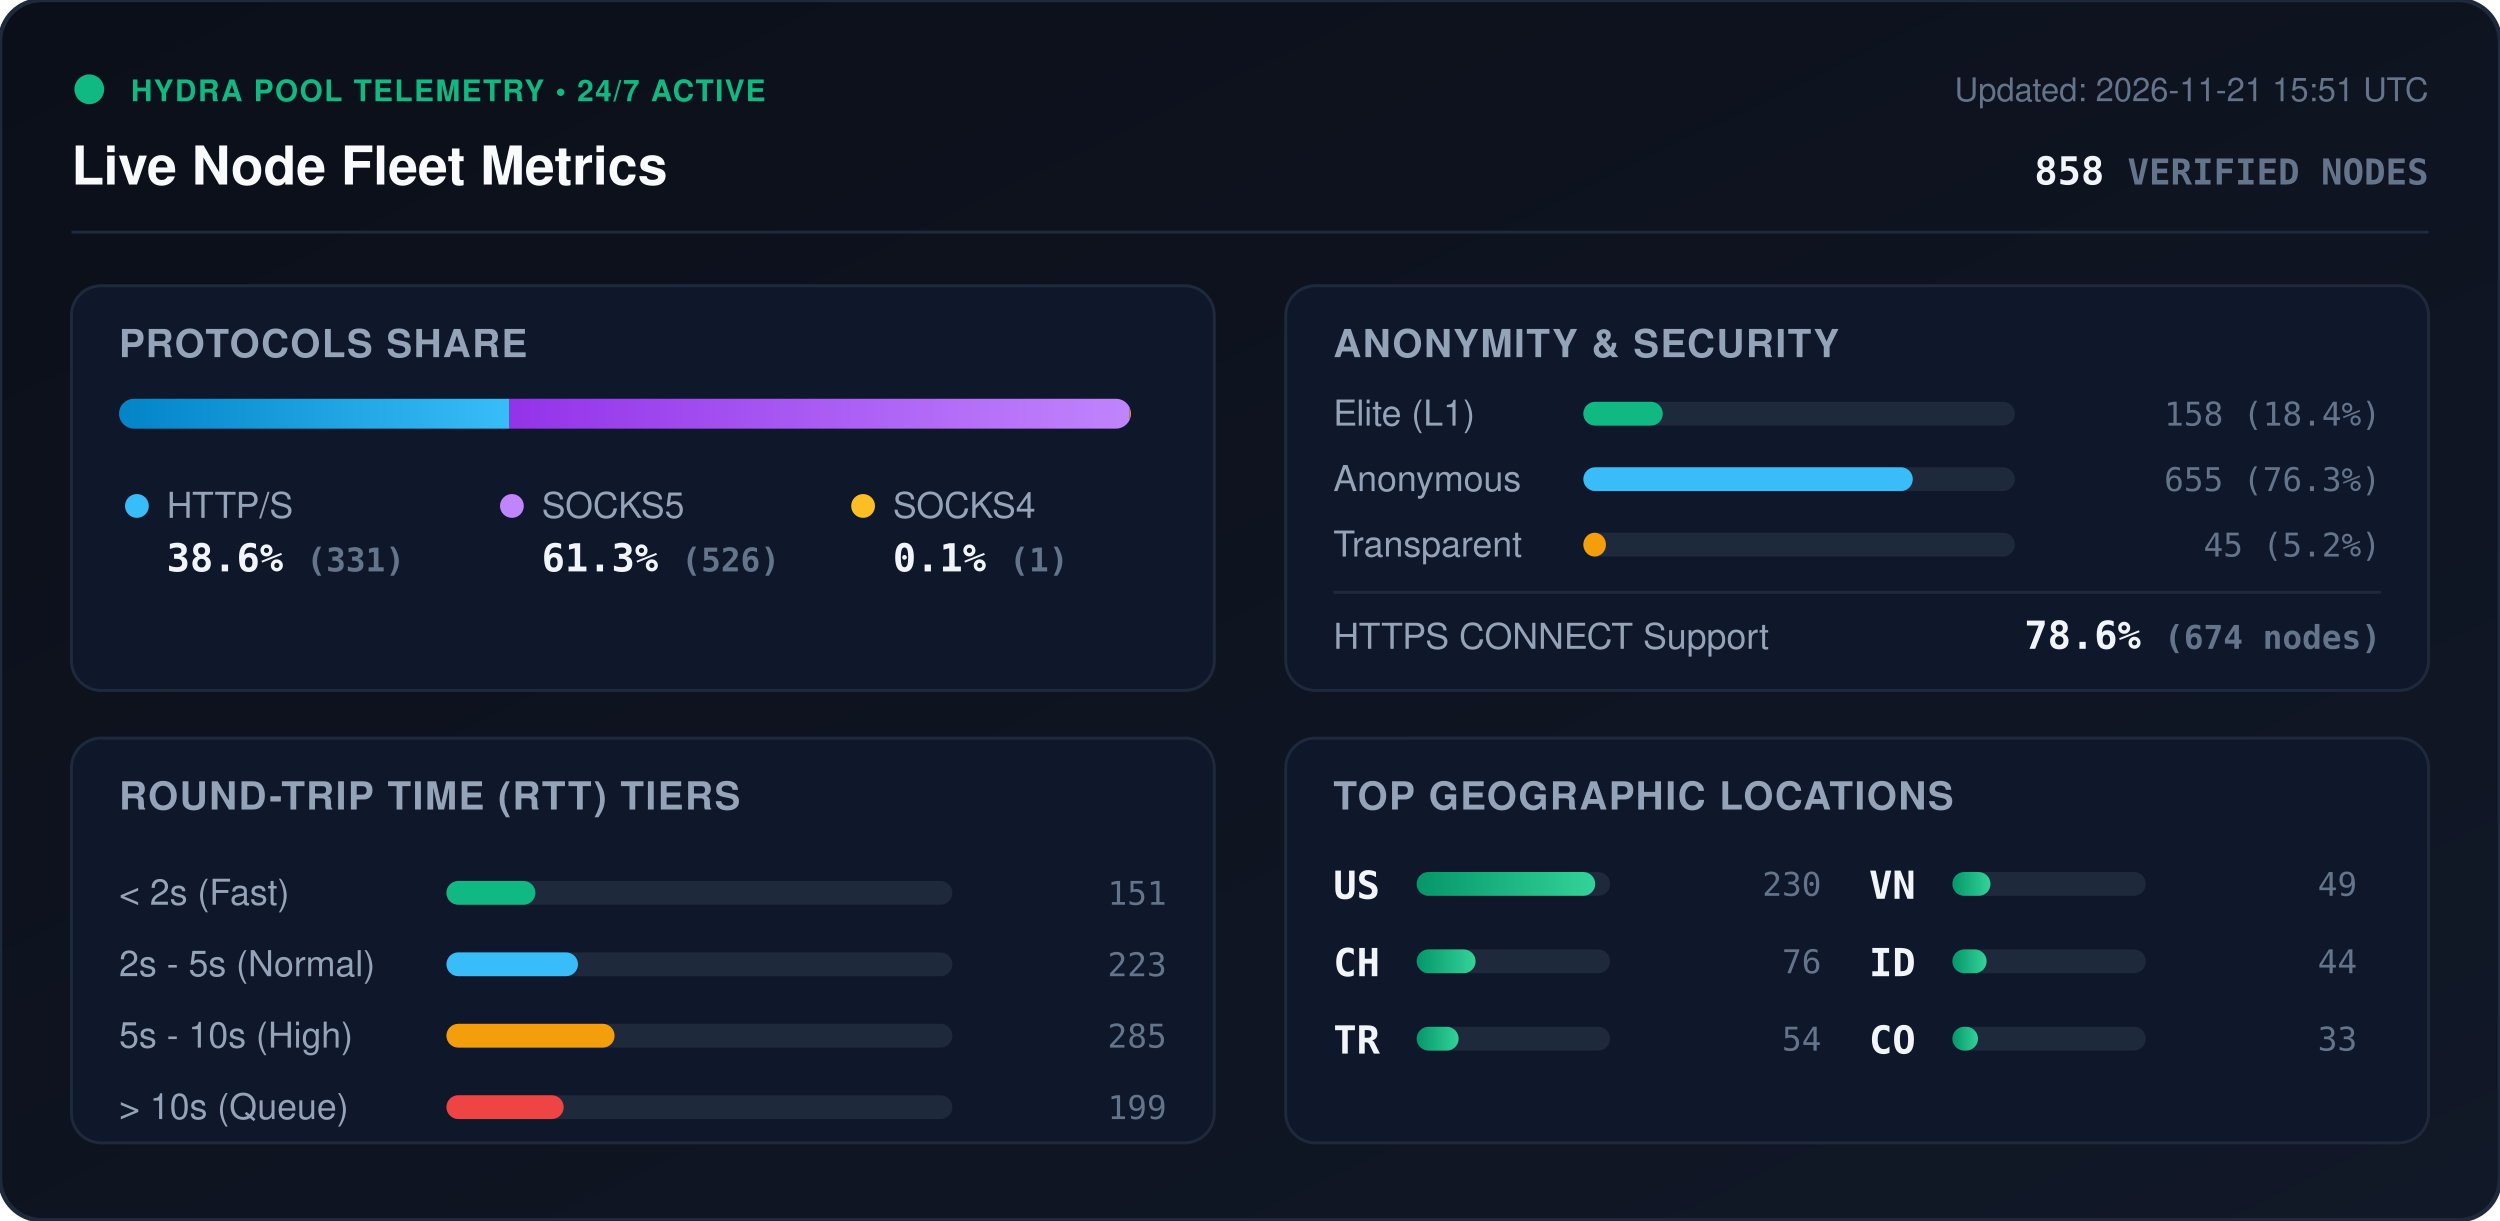
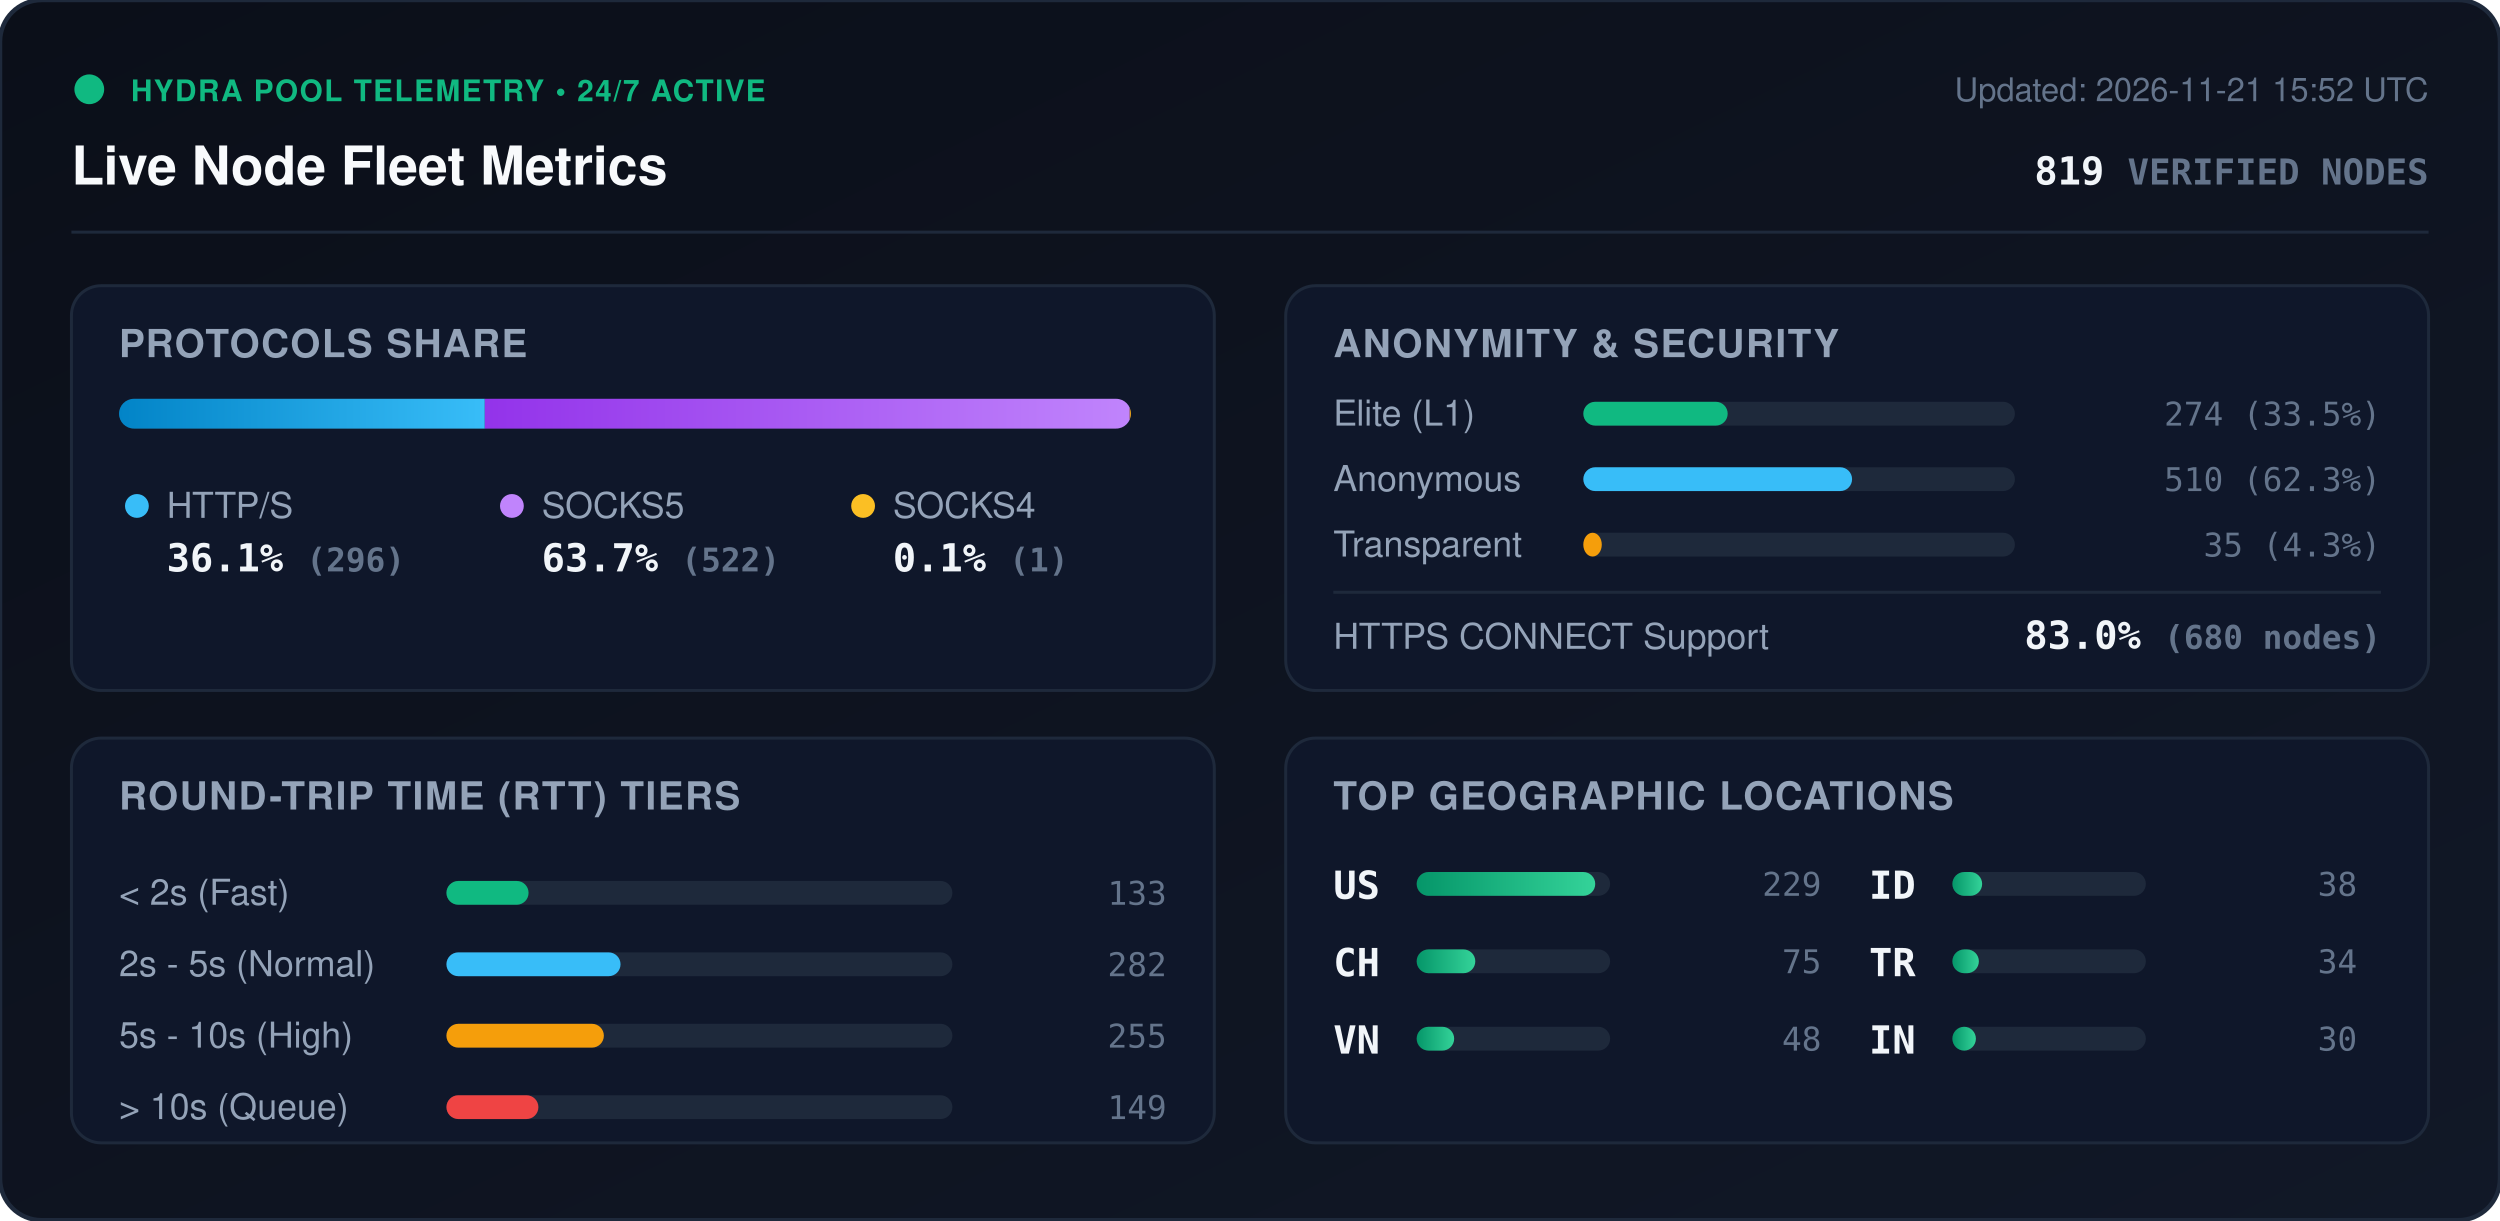
<svg xmlns="http://www.w3.org/2000/svg" viewBox="0 0 840 410" width="840" height="410" style="max-width: 100%; height: auto;">
  <defs>
    <linearGradient id="bg" x1="0%" y1="0%" x2="100%" y2="100%">
      <stop offset="0%" stop-color="#0b0f19" />
      <stop offset="100%" stop-color="#111827" />
    </linearGradient>
    <linearGradient id="bar-http" x1="0%" y1="0%" x2="100%" y2="0%">
      <stop offset="0%" stop-color="#0284c7" />
      <stop offset="100%" stop-color="#38bdf8" />
    </linearGradient>
    <linearGradient id="bar-socks5" x1="0%" y1="0%" x2="100%" y2="0%">
      <stop offset="0%" stop-color="#9333ea" />
      <stop offset="100%" stop-color="#c084fc" />
    </linearGradient>
    <linearGradient id="bar-socks4" x1="0%" y1="0%" x2="100%" y2="0%">
      <stop offset="0%" stop-color="#d97706" />
      <stop offset="100%" stop-color="#fbbf24" />
    </linearGradient>
    <linearGradient id="bar-green" x1="0%" y1="0%" x2="100%" y2="0%">
      <stop offset="0%" stop-color="#059669" />
      <stop offset="100%" stop-color="#34d399" />
    </linearGradient>
    <clipPath id="prog-track-clip">
      <rect width="340.0" height="10" rx="5" />
    </clipPath>
    <style>
      .title { font: 700 18px -apple-system, BlinkMacSystemFont, 'Segoe UI', Helvetica, Arial, sans-serif; fill: #f8fafc; }
      .sub { font: 500 11px -apple-system, BlinkMacSystemFont, 'Segoe UI', Helvetica, Arial, sans-serif; fill: #64748b; }
      .section-hdr { font: 600 13px -apple-system, BlinkMacSystemFont, 'Segoe UI', Helvetica, Arial, sans-serif; fill: #94a3b8; letter-spacing: 0.5px; }
      .metric-val { font: 700 13px -apple-system, BlinkMacSystemFont, 'Segoe UI', Helvetica, Arial, sans-serif; fill: #f1f5f9; }
      .metric-lbl { font: 500 12px -apple-system, BlinkMacSystemFont, 'Segoe UI', Helvetica, Arial, sans-serif; fill: #94a3b8; }
      .badge-txt { font: 700 10px -apple-system, BlinkMacSystemFont, 'Segoe UI', Helvetica, Arial, sans-serif; fill: #10b981; letter-spacing: 0.5px; }
      .mono { font-family: ui-monospace, SFMono-Regular, Menlo, Monaco, Consolas, monospace; }
      .pulse { animation: beacon 2s infinite ease-in-out; }
      @keyframes beacon { 0%, 100% { opacity: 1; } 50% { opacity: 0.35; } }
    </style>
  </defs>
  <rect width="840" height="410" rx="14" fill="url(#bg)" stroke="#1e293b" stroke-width="1.5" />
  <g transform="translate(24, 24)">
    <circle cx="6" cy="6" r="5" fill="#10b981" class="pulse" />
    <text x="20" y="10" class="badge-txt">HYDRA POOL TELEMETRY • 24/7 ACTIVE</text>
    <text x="0" y="38" class="title">Live Node Fleet Metrics</text>
-     <text x="792" y="10" text-anchor="end" class="sub">Updated: 2026-11-21 15:51 UTC</text>
-     <text x="792" y="38" text-anchor="end" class="metric-val mono" fill="#38bdf8">858 <tspan font-size="12" fill="#64748b">VERIFIED NODES</tspan>
+     <text x="792" y="10" text-anchor="end" class="sub">Updated: 2026-11-21 15:52 UTC</text>
+     <text x="792" y="38" text-anchor="end" class="metric-val mono" fill="#38bdf8">819 <tspan font-size="12" fill="#64748b">VERIFIED NODES</tspan>
    </text>
  </g>
  <line x1="24" y1="78" x2="816" y2="78" stroke="#1e293b" stroke-width="1" />
  <g transform="translate(24, 96)">
    <rect width="384" height="136" rx="10" fill="#0f172a" stroke="#1e293b" />
    <text x="16" y="24" class="section-hdr">PROTOCOLS SHARE</text>
    <g transform="translate(16, 38)">
      <rect width="340.0" height="10" rx="5" fill="#1e293b" />
      <g clip-path="url(#prog-track-clip)">
-         <rect x="0" width="131.2" height="10" fill="url(#bar-http)" />
-         <rect x="131.2" width="208.4" height="10" fill="url(#bar-socks5)" />
+         <rect x="0" width="122.9" height="10" fill="url(#bar-http)" />
+         <rect x="122.9" width="216.7" height="10" fill="url(#bar-socks5)" />
        <rect x="339.6" width="0.4" height="10" fill="url(#bar-socks4)" />
      </g>
    </g>
    <g transform="translate(16, 68)">
      <circle cx="6" cy="6" r="4" fill="#38bdf8" />
      <text x="16" y="10" class="metric-lbl">HTTP/S</text>
-       <text x="16" y="28" class="metric-val mono">38.6% <tspan font-size="11" fill="#64748b">(331)</tspan>
+       <text x="16" y="28" class="metric-val mono">36.1% <tspan font-size="11" fill="#64748b">(296)</tspan>
      </text>
      <circle cx="132" cy="6" r="4" fill="#c084fc" />
      <text x="142" y="10" class="metric-lbl">SOCKS5</text>
-       <text x="142" y="28" class="metric-val mono">61.3% <tspan font-size="11" fill="#64748b">(526)</tspan>
+       <text x="142" y="28" class="metric-val mono">63.7% <tspan font-size="11" fill="#64748b">(522)</tspan>
      </text>
      <circle cx="250" cy="6" r="4" fill="#fbbf24" />
      <text x="260" y="10" class="metric-lbl">SOCKS4</text>
      <text x="260" y="28" class="metric-val mono">0.1% <tspan font-size="11" fill="#64748b">(1)</tspan>
      </text>
    </g>
  </g>
  <g transform="translate(432, 96)">
    <rect width="384" height="136" rx="10" fill="#0f172a" stroke="#1e293b" />
    <text x="16" y="24" class="section-hdr">ANONYMITY &amp; SECURITY</text>
    <text x="16" y="47" class="metric-lbl">Elite (L1)</text>
    <rect x="100" y="39" width="145.0" height="8" rx="4" fill="#1e293b" />
-     <rect x="100" y="39" width="26.7" height="8" rx="4" fill="#10b981" />
-     <text x="368" y="47" text-anchor="end" class="mono sub" fill="#e2e8f0">158 (18.4%)</text>
+     <rect x="100" y="39" width="48.5" height="8" rx="4" fill="#10b981" />
+     <text x="368" y="47" text-anchor="end" class="mono sub" fill="#e2e8f0">274 (33.5%)</text>
    <text x="16" y="69" class="metric-lbl">Anonymous</text>
    <rect x="100" y="61" width="145.0" height="8" rx="4" fill="#1e293b" />
-     <rect x="100" y="61" width="110.7" height="8" rx="4" fill="#38bdf8" />
-     <text x="368" y="69" text-anchor="end" class="mono sub" fill="#e2e8f0">655 (76.3%)</text>
+     <rect x="100" y="61" width="90.3" height="8" rx="4" fill="#38bdf8" />
+     <text x="368" y="69" text-anchor="end" class="mono sub" fill="#e2e8f0">510 (62.3%)</text>
    <text x="16" y="91" class="metric-lbl">Transparent</text>
    <rect x="100" y="83" width="145.0" height="8" rx="4" fill="#1e293b" />
-     <rect x="100" y="83" width="7.6" height="8" rx="4" fill="#f59e0b" />
-     <text x="368" y="91" text-anchor="end" class="mono sub" fill="#e2e8f0">45 (5.2%)</text>
+     <rect x="100" y="83" width="6.2" height="8" rx="4" fill="#f59e0b" />
+     <text x="368" y="91" text-anchor="end" class="mono sub" fill="#e2e8f0">35 (4.3%)</text>
    <line x1="16" y1="103" x2="368" y2="103" stroke="#1e293b" stroke-width="1" />
    <text x="16" y="122" class="metric-lbl">HTTPS CONNECT Support</text>
-     <text x="368" y="122" text-anchor="end" class="metric-val mono" fill="#34d399">78.6% <tspan font-size="11" fill="#64748b">(674 nodes)</tspan>
+     <text x="368" y="122" text-anchor="end" class="metric-val mono" fill="#34d399">83.0% <tspan font-size="11" fill="#64748b">(680 nodes)</tspan>
    </text>
  </g>
  <g transform="translate(24, 248)">
    <rect width="384" height="136" rx="10" fill="#0f172a" stroke="#1e293b" />
    <text x="16" y="24" class="section-hdr">ROUND-TRIP TIME (RTT) TIERS</text>
    <g transform="translate(16, 42)">
      <text x="0" y="14" class="metric-lbl">&lt; 2s (Fast)</text>
      <rect x="110" y="6" width="170" height="8" rx="4" fill="#1e293b" />
-       <rect x="110" y="6" width="29.9" height="8" rx="4" fill="#10b981" />
-       <text x="352" y="14" text-anchor="end" class="mono sub">151</text>
+       <rect x="110" y="6" width="27.6" height="8" rx="4" fill="#10b981" />
+       <text x="352" y="14" text-anchor="end" class="mono sub">133</text>
      <text x="0" y="38" class="metric-lbl">2s - 5s (Normal)</text>
      <rect x="110" y="30" width="170" height="8" rx="4" fill="#1e293b" />
-       <rect x="110" y="30" width="44.2" height="8" rx="4" fill="#38bdf8" />
-       <text x="352" y="38" text-anchor="end" class="mono sub">223</text>
+       <rect x="110" y="30" width="58.5" height="8" rx="4" fill="#38bdf8" />
+       <text x="352" y="38" text-anchor="end" class="mono sub">282</text>
      <text x="0" y="62" class="metric-lbl">5s - 10s (High)</text>
      <rect x="110" y="54" width="170" height="8" rx="4" fill="#1e293b" />
-       <rect x="110" y="54" width="56.5" height="8" rx="4" fill="#f59e0b" />
-       <text x="352" y="62" text-anchor="end" class="mono sub">285</text>
+       <rect x="110" y="54" width="52.9" height="8" rx="4" fill="#f59e0b" />
+       <text x="352" y="62" text-anchor="end" class="mono sub">255</text>
      <text x="0" y="86" class="metric-lbl">&gt; 10s (Queue)</text>
      <rect x="110" y="78" width="170" height="8" rx="4" fill="#1e293b" />
-       <rect x="110" y="78" width="39.4" height="8" rx="4" fill="#ef4444" />
-       <text x="352" y="86" text-anchor="end" class="mono sub">199</text>
+       <rect x="110" y="78" width="30.9" height="8" rx="4" fill="#ef4444" />
+       <text x="352" y="86" text-anchor="end" class="mono sub">149</text>
    </g>
  </g>
  <g transform="translate(432, 248)">
    <rect width="384" height="136" rx="10" fill="#0f172a" stroke="#1e293b" />
    <text x="16" y="24" class="section-hdr">TOP GEOGRAPHIC LOCATIONS</text>
    <g transform="translate(16, 42)">
      <g transform="translate(0, 0)">
        <text x="0" y="12" class="mono metric-val" font-size="12">US</text>
        <rect x="28" y="3" width="65" height="8" rx="4" fill="#1e293b" />
        <rect x="28" y="3" width="60.0" height="8" rx="4" fill="url(#bar-green)" />
-         <text x="164" y="11" text-anchor="end" class="mono sub">230</text>
+         <text x="164" y="11" text-anchor="end" class="mono sub">229</text>
      </g>
      <g transform="translate(0, 26)">
        <text x="0" y="12" class="mono metric-val" font-size="12">CH</text>
        <rect x="28" y="3" width="65" height="8" rx="4" fill="#1e293b" />
-         <rect x="28" y="3" width="19.8" height="8" rx="4" fill="url(#bar-green)" />
-         <text x="164" y="11" text-anchor="end" class="mono sub">76</text>
+         <rect x="28" y="3" width="19.7" height="8" rx="4" fill="url(#bar-green)" />
+         <text x="164" y="11" text-anchor="end" class="mono sub">75</text>
      </g>
      <g transform="translate(0, 52)">
+         <text x="0" y="12" class="mono metric-val" font-size="12">VN</text>
+         <rect x="28" y="3" width="65" height="8" rx="4" fill="#1e293b" />
+         <rect x="28" y="3" width="12.6" height="8" rx="4" fill="url(#bar-green)" />
+         <text x="164" y="11" text-anchor="end" class="mono sub">48</text>
+       </g>
+       <g transform="translate(180, 0)">
+         <text x="0" y="12" class="mono metric-val" font-size="12">ID</text>
+         <rect x="28" y="3" width="65" height="8" rx="4" fill="#1e293b" />
+         <rect x="28" y="3" width="10.0" height="8" rx="4" fill="url(#bar-green)" />
+         <text x="164" y="11" text-anchor="end" class="mono sub">38</text>
+       </g>
+       <g transform="translate(180, 26)">
        <text x="0" y="12" class="mono metric-val" font-size="12">TR</text>
        <rect x="28" y="3" width="65" height="8" rx="4" fill="#1e293b" />
-         <rect x="28" y="3" width="14.1" height="8" rx="4" fill="url(#bar-green)" />
-         <text x="164" y="11" text-anchor="end" class="mono sub">54</text>
-       </g>
-       <g transform="translate(180, 0)">
-         <text x="0" y="12" class="mono metric-val" font-size="12">VN</text>
-         <rect x="28" y="3" width="65" height="8" rx="4" fill="#1e293b" />
-         <rect x="28" y="3" width="12.8" height="8" rx="4" fill="url(#bar-green)" />
-         <text x="164" y="11" text-anchor="end" class="mono sub">49</text>
-       </g>
-       <g transform="translate(180, 26)">
-         <text x="0" y="12" class="mono metric-val" font-size="12">ID</text>
-         <rect x="28" y="3" width="65" height="8" rx="4" fill="#1e293b" />
-         <rect x="28" y="3" width="11.5" height="8" rx="4" fill="url(#bar-green)" />
-         <text x="164" y="11" text-anchor="end" class="mono sub">44</text>
+         <rect x="28" y="3" width="8.9" height="8" rx="4" fill="url(#bar-green)" />
+         <text x="164" y="11" text-anchor="end" class="mono sub">34</text>
      </g>
      <g transform="translate(180, 52)">
-         <text x="0" y="12" class="mono metric-val" font-size="12">CO</text>
+         <text x="0" y="12" class="mono metric-val" font-size="12">IN</text>
        <rect x="28" y="3" width="65" height="8" rx="4" fill="#1e293b" />
-         <rect x="28" y="3" width="8.6" height="8" rx="4" fill="url(#bar-green)" />
-         <text x="164" y="11" text-anchor="end" class="mono sub">33</text>
+         <rect x="28" y="3" width="7.9" height="8" rx="4" fill="url(#bar-green)" />
+         <text x="164" y="11" text-anchor="end" class="mono sub">30</text>
      </g>
    </g>
  </g>
</svg>
